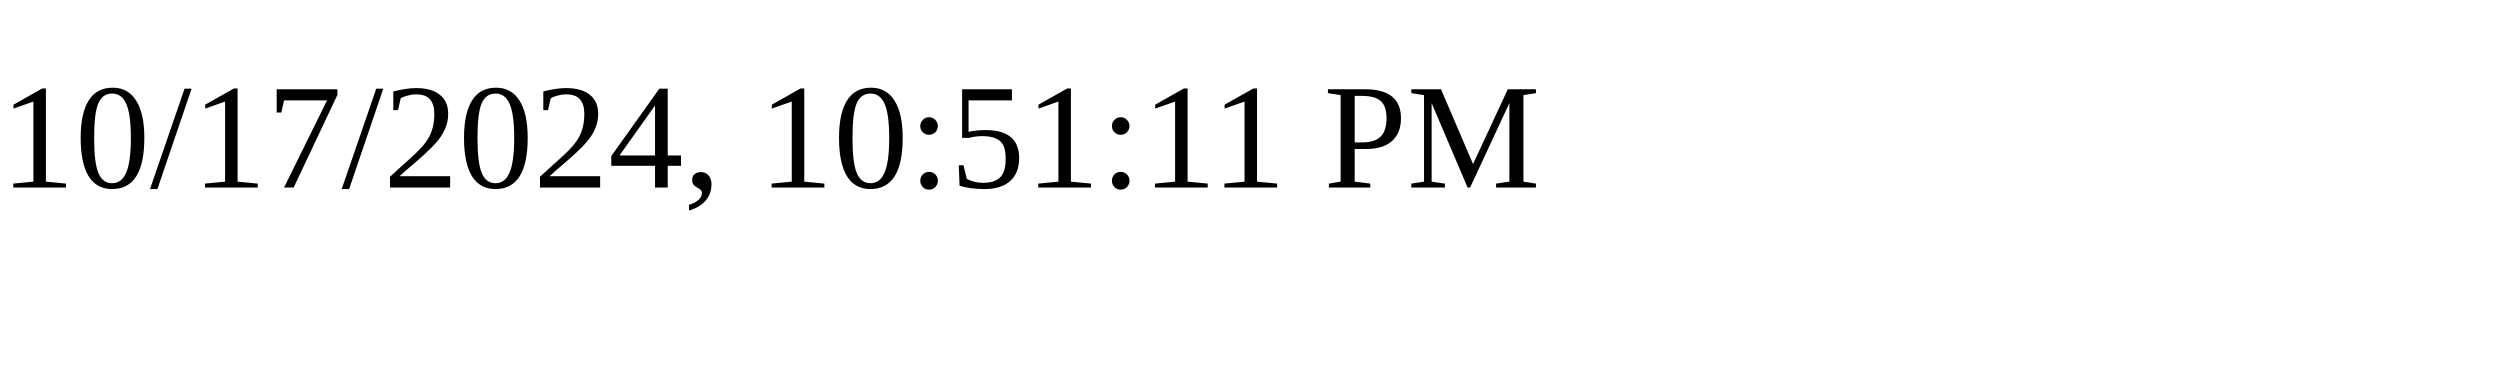
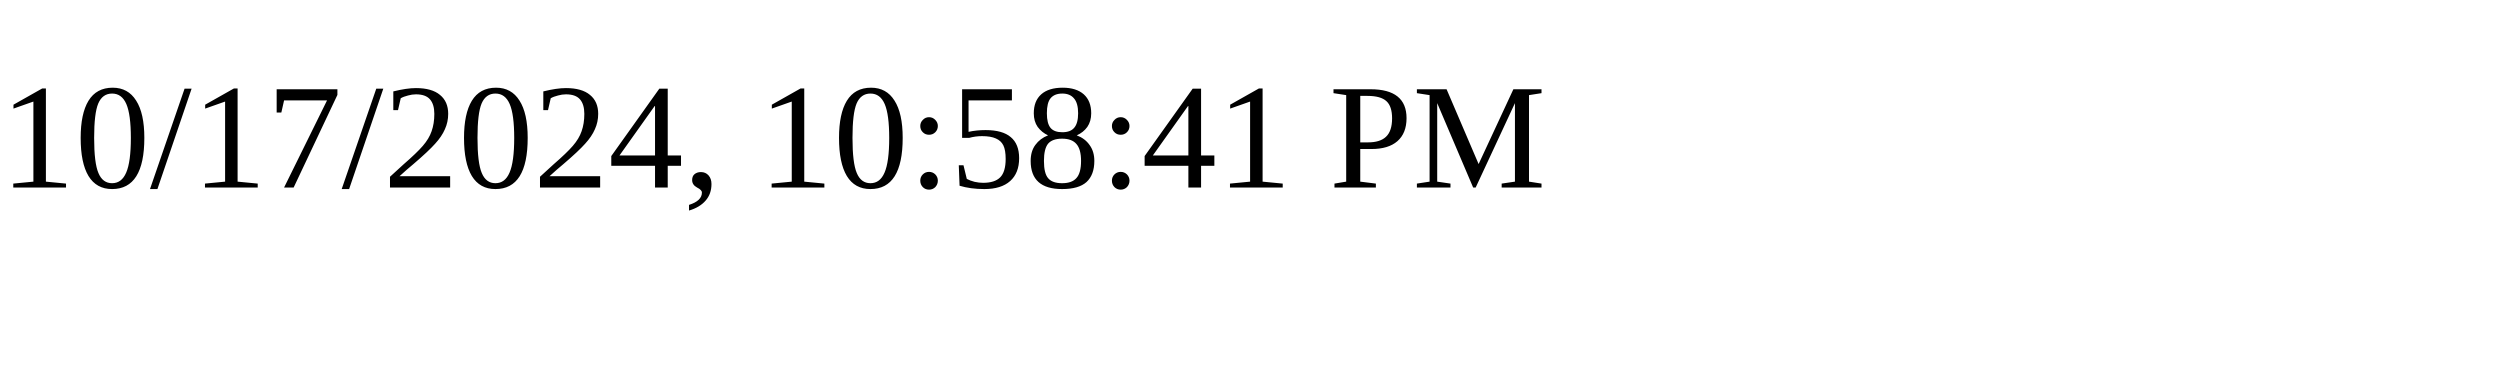
<svg xmlns="http://www.w3.org/2000/svg" height="30" width="200">
-   <text x="0" y="15">10/17/2024, 10:51:11 PM</text>
+   <text x="0" y="15">10/17/2024, 10:58:41 PM</text>
</svg>
